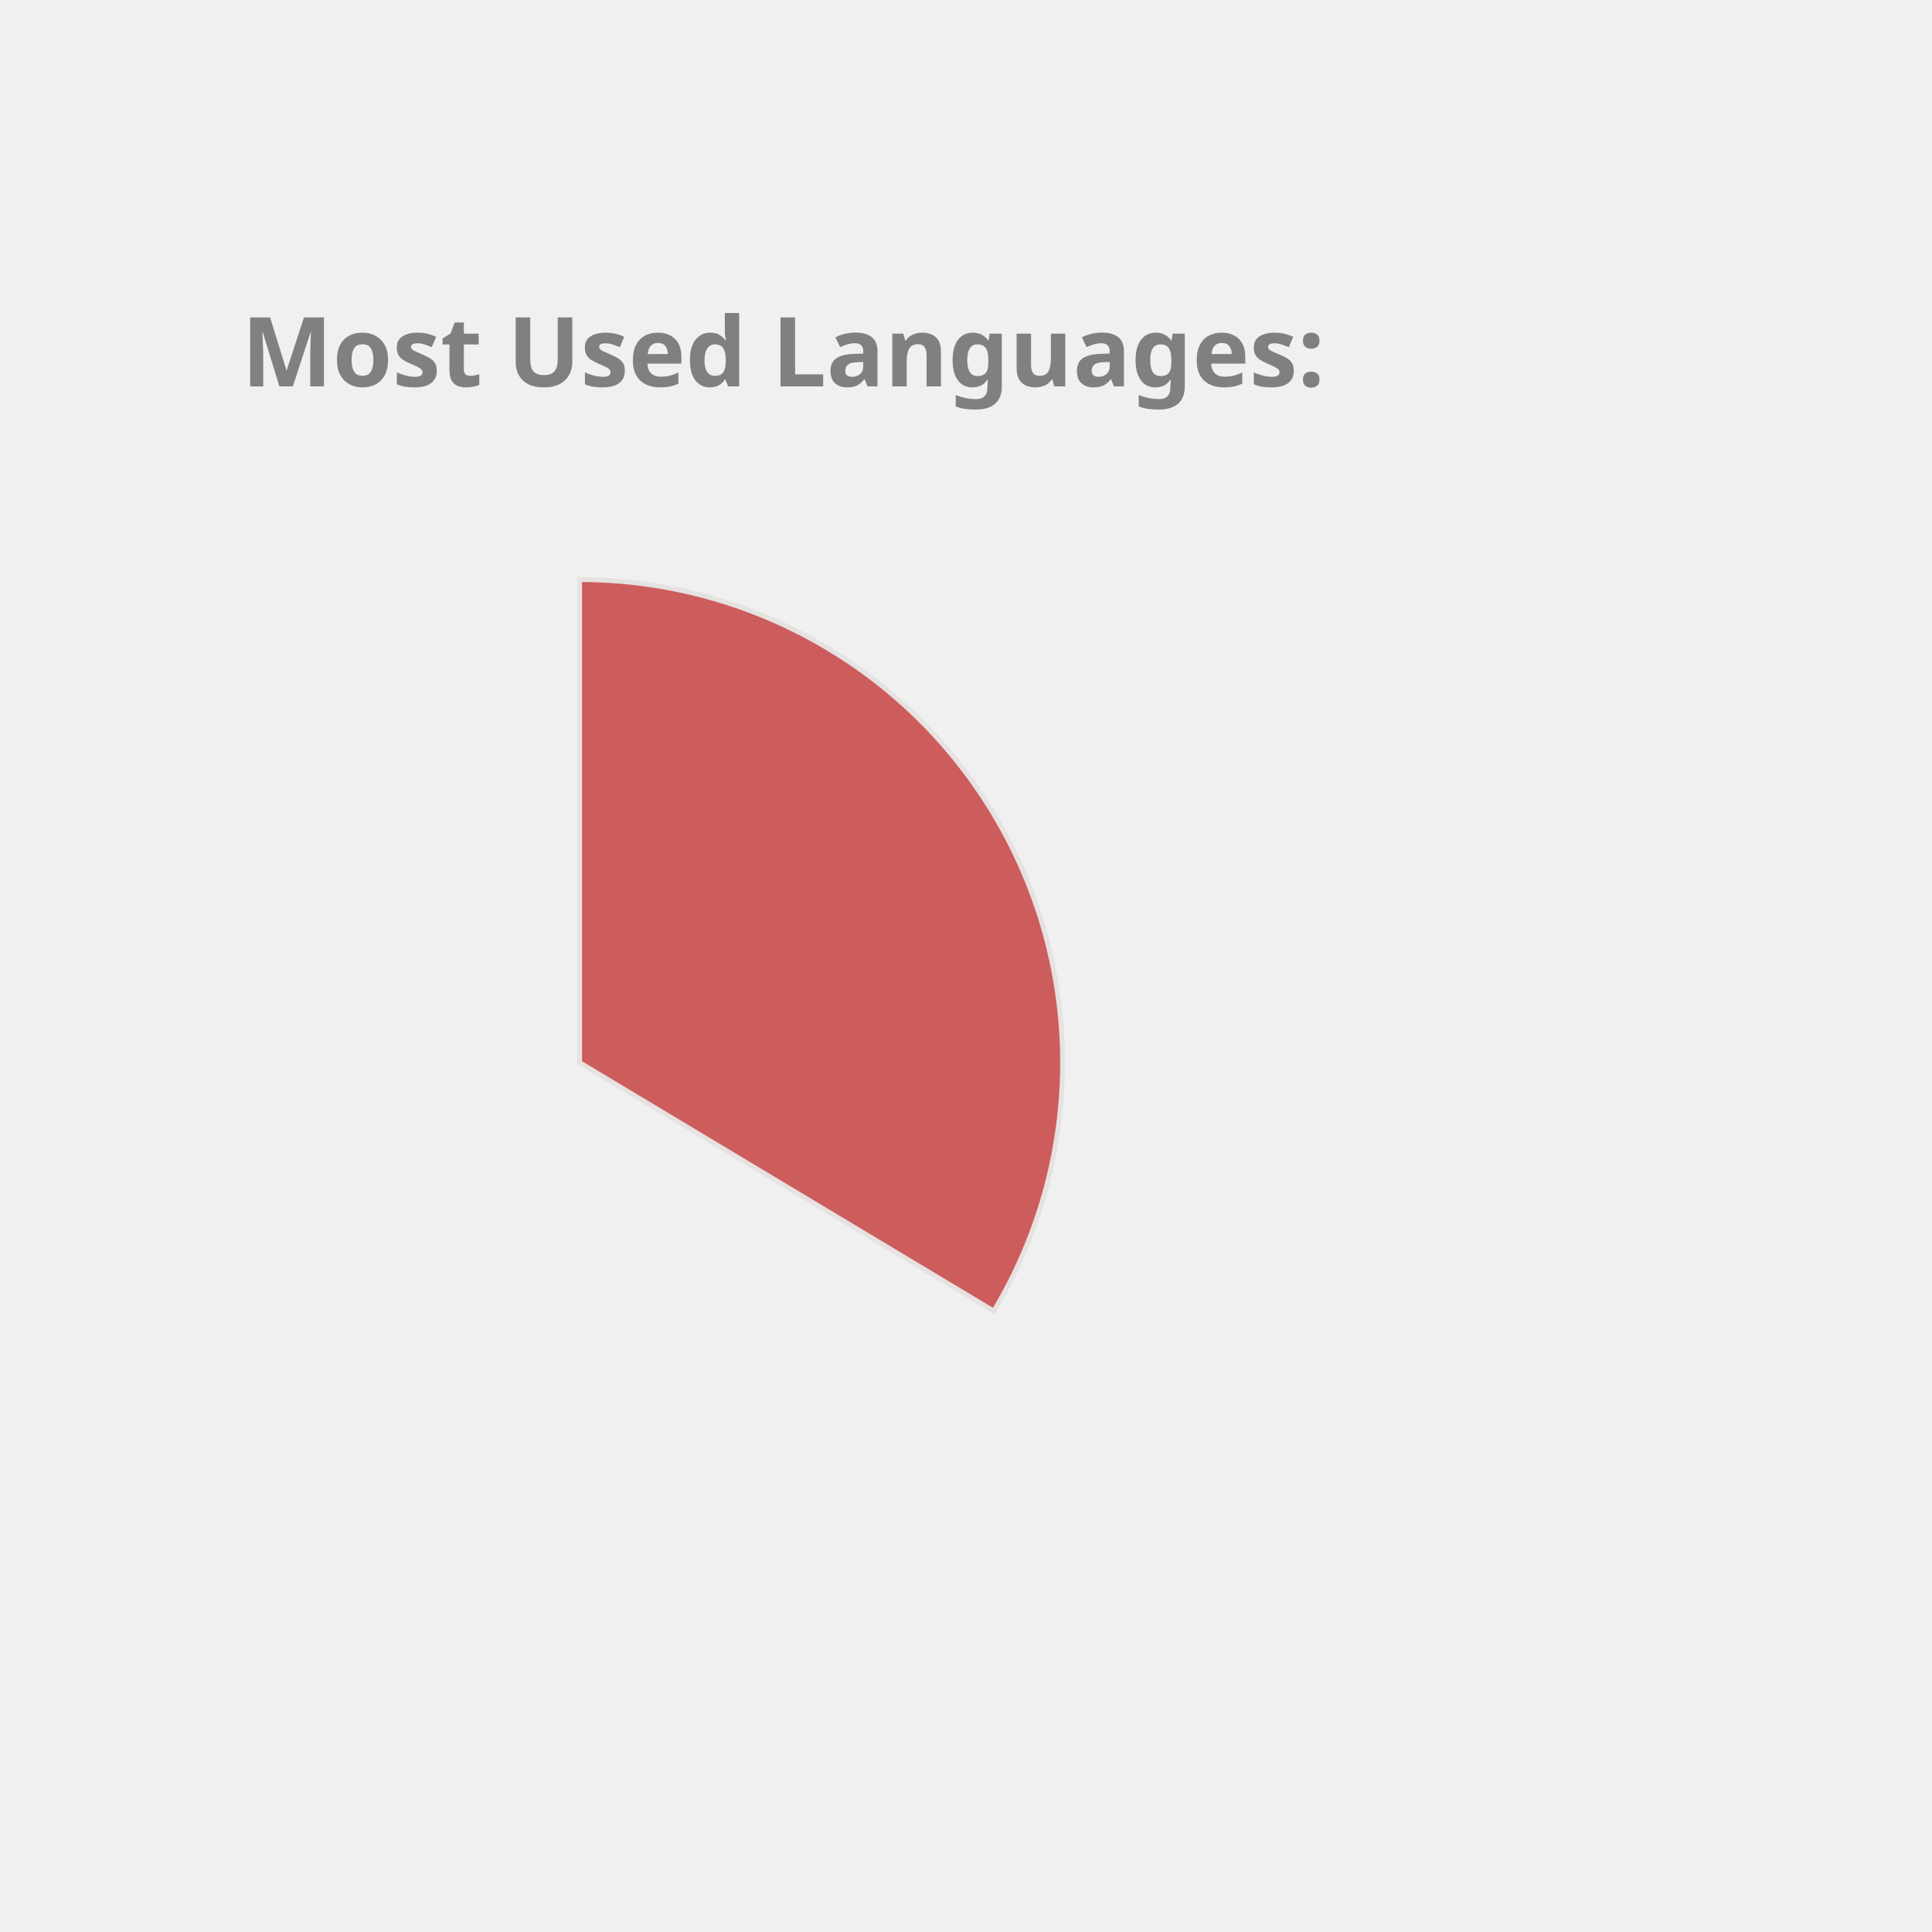
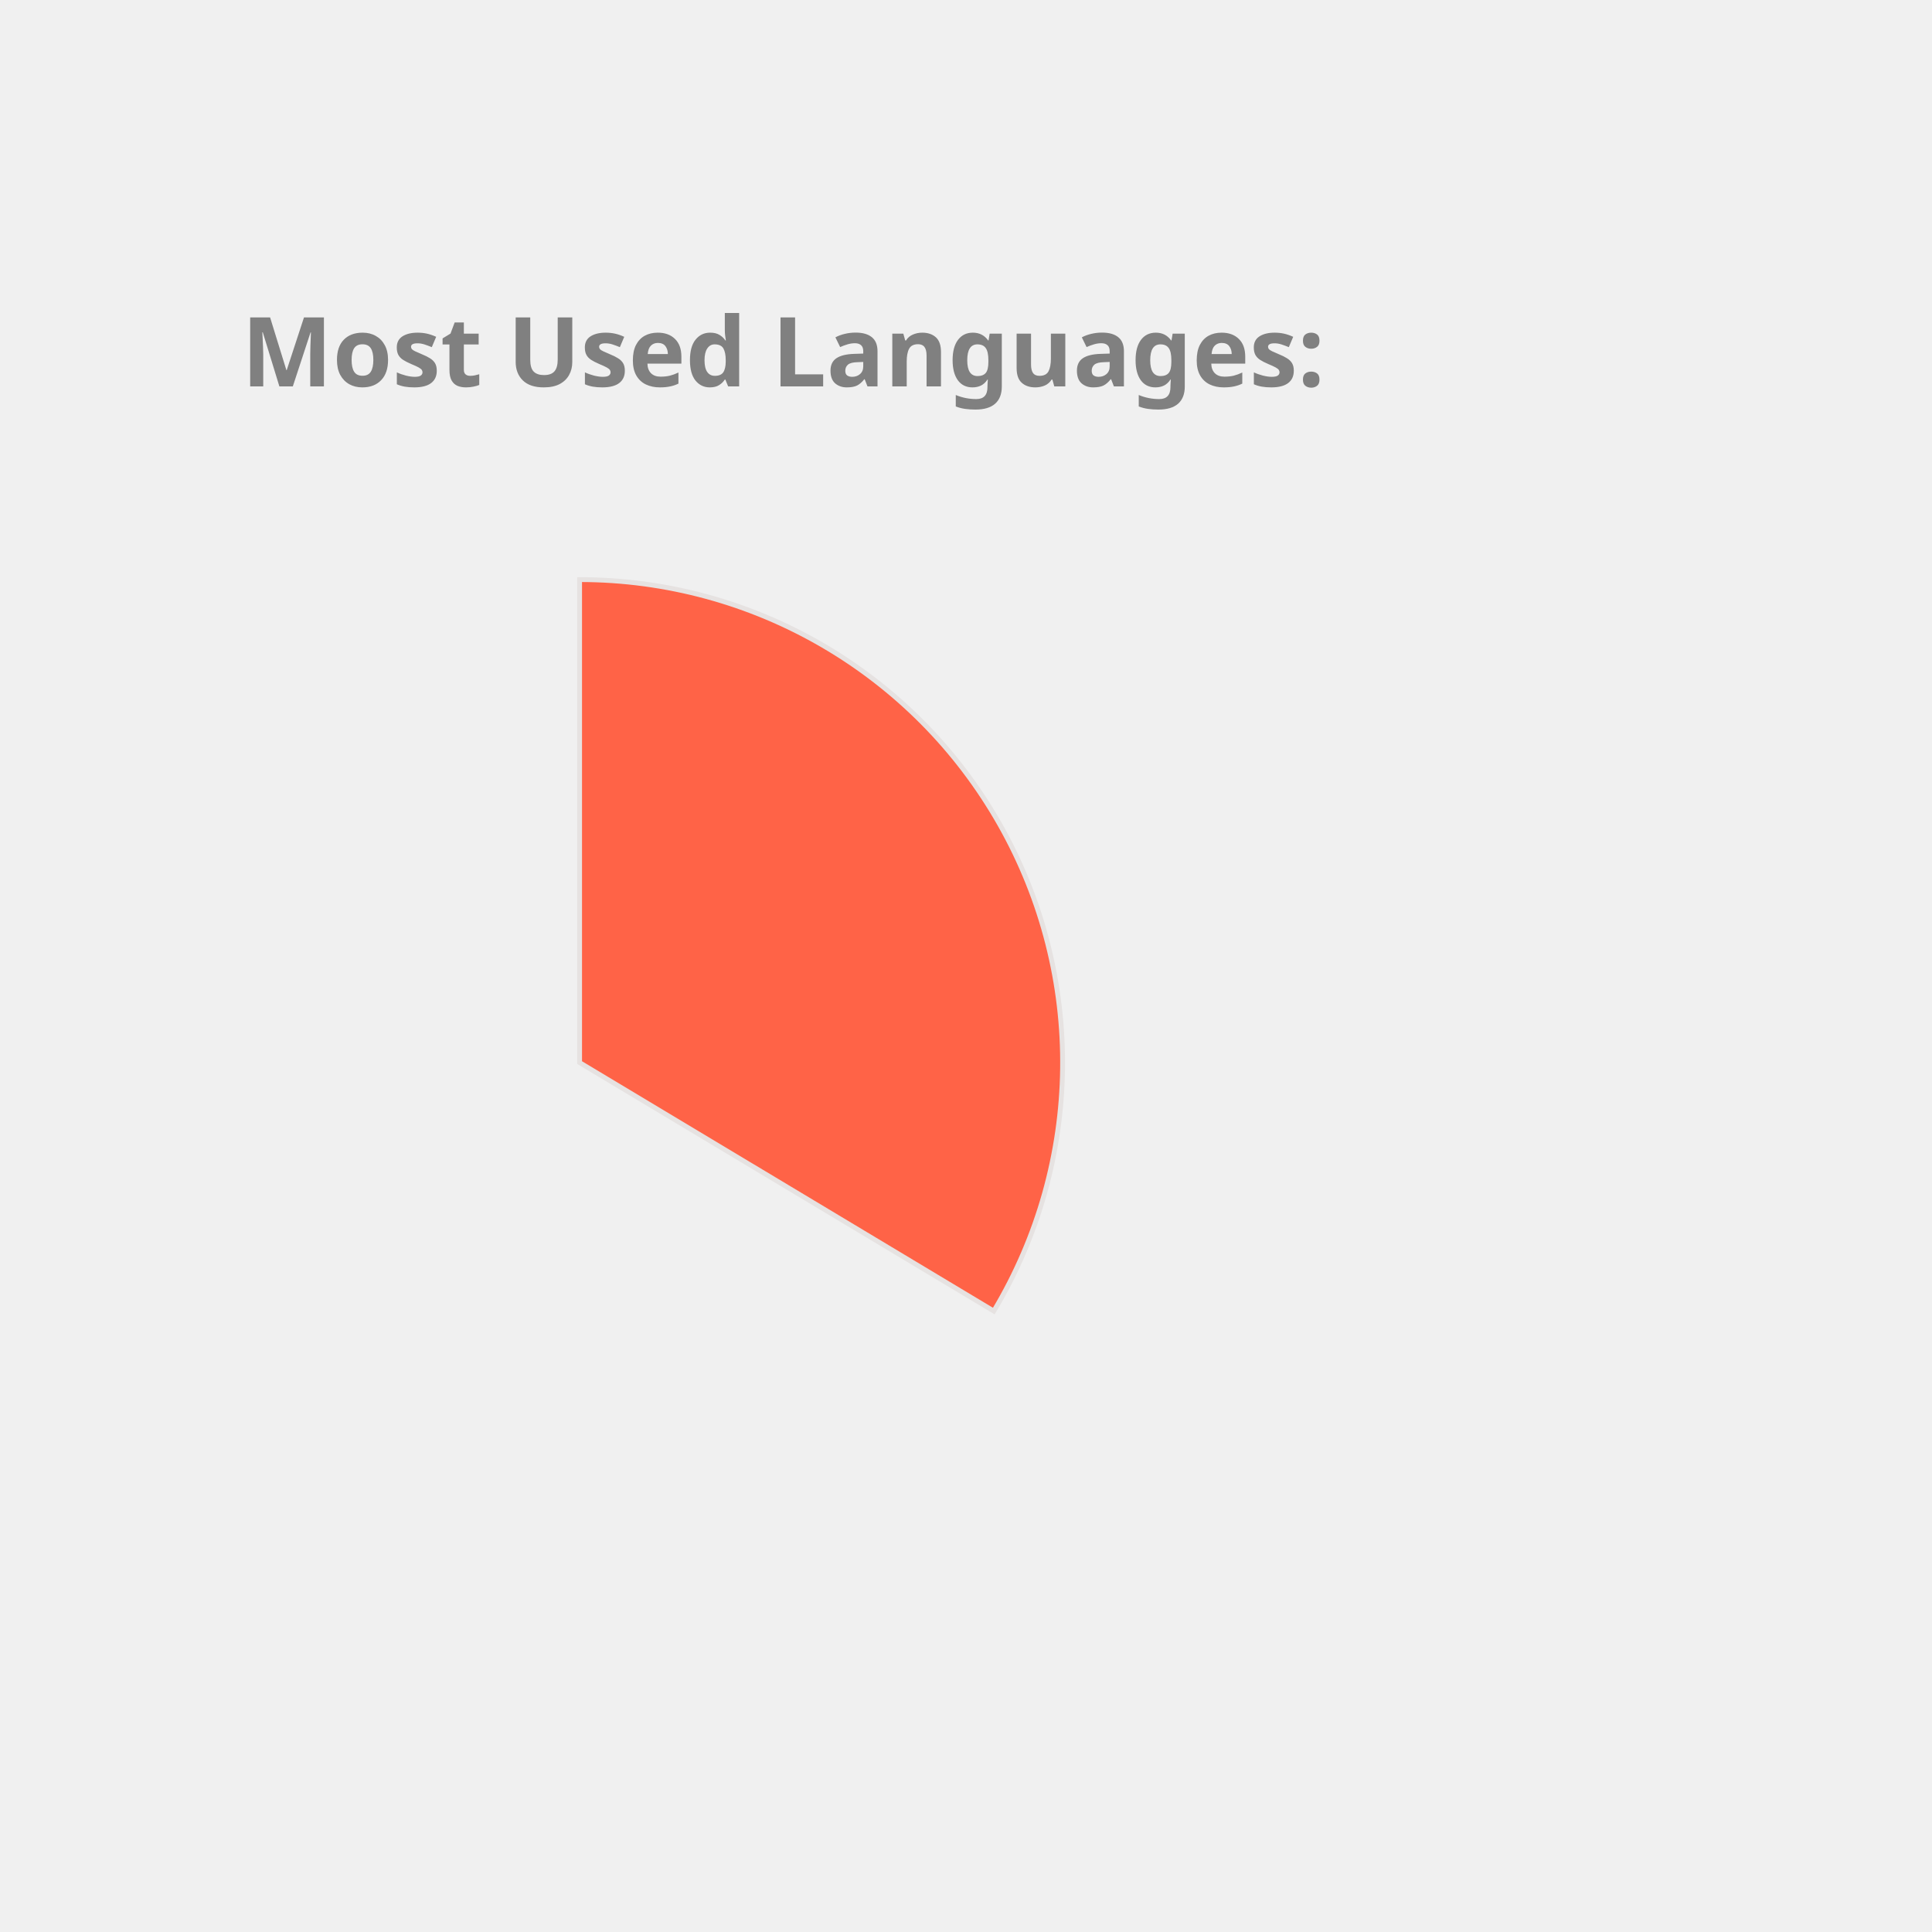
<svg xmlns="http://www.w3.org/2000/svg" height="350px" width="350px" viewBox="0 0 400 400">
  <style> 
        .label {
                font: bold 20px sans-serif;
                color: #404040;
                -webkit-text-stroke: 1px white;
        }

        path {
                stroke: #E6E2E1;
                stroke-width: 1px;
                transform: translate(60px, 100px);
        }

        .path_1 {
                animation: fadeIn 5s linear forwards;
        }

        .path_2 {
                transform: scale(0);
                animation: fadeIn 5s linear forwards 5s;
        }


        
        .path_3 {
                transform: scale(0);
                animation: fadeIn 5s linear forwards 10s;
        }


        .path_4 {
                transform: scale(0);
                animation: fadeIn 5s linear forwards 15s;
        }

        .path_5 {
                transform: scale(0);
                animation: fadeIn 5s linear forwards 20s;
        }

        .path_6 {
                transform: scale(0);
                animation: fadeIn 5s linear forwards 25s;
        }

        .path_7 {
                transform: scale(0);
                animation: fadeIn 5s linear forwards 30s;
        }

        .path_8 {
                transform: scale(0);
                animation: fadeIn 5s linear forwards 35s;
        }

        .path_9 {
                transform: scale(0);
                animation: fadeIn 5s linear forwards 40s;
        }

        .path_10 {
                transform: scale(0);
                animation: fadeIn 5s linear forwards 45s;
        }

        @keyframes fadeIn {
                0% {                        
                        transform: translate(250px, 300px) rotate(0deg) scale(0);
                        
                }
                50% {
                        transform: translate(150px, 220px) rotate(180deg) scale(0.5);
                        
                }
                
                100% {
                        transform: translate(60px, 120px) rotate(360deg) scale(1);
                        
                }
        }
        .txt_1 {
                opacity: 0;
                animation: txtShow 5s linear forwards 0s;
        }

        .txt_2 {
                opacity: 0;
                animation: txtShow 5s linear forwards 5s;
        }

        .txt_3 {
                opacity: 0;
                animation: txtShow 5s linear forwards 10s;
        }

        .txt_4 {
                opacity: 0;
                animation: txtShow 5s linear forwards 15s;
        }

        .txt_5 {
                opacity: 0;
                animation: txtShow 5s linear forwards 20s;
        }

        .txt_6 {
                opacity: 0;
                animation: txtShow 5s linear forwards 25s;
        }

        .txt_7 {
                opacity: 0;
                animation: txtShow 5s linear forwards 30s;
        }

        .txt_8 {
                opacity: 0;
                animation: txtShow 5s linear forwards 35s;
        }

        .txt_9 {
                opacity: 0;
                animation: txtShow 5s linear forwards 40s;
        }

        .txt_10 {
                opacity: 0;
                animation: txtShow 5s linear forwards 45s;
        }

        @keyframes txtShow {
                0% {                        
                        opacity: 0;
                        transform: translate(0px, 0px) scale(0);
                }
                100% {
                        opacity: 1;
                        transform: translate(0px, 0px) scale(1);
                        
                }
        }
</style>
-   <path class="path_1" d="M 60,120 L 60,20 A 100,100 0 0 1 145.753,171.444 Z" fill="IndianRed" stroke="#fff" stroke-width="2" />
-   <text class="txt_1" x="260" y="150" fill="IndianRed" stroke="IndianRed" stroke-width="1">JavaScript</text>
-   <path class="path_2" d="M 60,120 L 145.753,171.444 A 100,100 0 0 1 -12.031,189.365 Z" fill="RoyalBlue" stroke="#fff" stroke-width="2" />
-   <text class="txt_2" x="260" y="170" fill="RoyalBlue" stroke="RoyalBlue" stroke-width="1">C++</text>
-   <path class="path_3" d="M 60,120 L -12.031,189.365 A 100,100 0 0 1 -15.425,54.341 Z" fill="LightSeaGreen" stroke="#fff" stroke-width="2" />
-   <text class="txt_3" x="260" y="190" fill="LightSeaGreen" stroke="LightSeaGreen" stroke-width="1">Java</text>
-   <path class="path_4" d="M 60,120 L -15.425,54.341 A 100,100 0 0 1 53.721,20.197 Z" fill="Tomato" stroke="#fff" stroke-width="2" />
-   <text class="txt_4" x="260" y="210" fill="Tomato" stroke="Tomato" stroke-width="1">HTML</text>
-   <path class="path_5" d="M 60,120 L 53.721,20.197 A 100,100 0 0 1 60.628,20.002 Z" fill="MediumSlateBlue" stroke="#fff" stroke-width="2" />
-   <text class="txt_5" x="260" y="230" fill="MediumSlateBlue" stroke="MediumSlateBlue" stroke-width="1">CSS</text>
+   <path class="path_1" d="M 60,120 L 60,20 A 100,100 0 0 1 145.753,171.444 Z" fill="Tomato" stroke="#fff" stroke-width="2" />
+   <text class="txt_1" x="260" y="150" fill="Tomato" stroke="Tomato" stroke-width="1">JavaScript</text>
+   <path class="path_2" d="M 60,120 L 145.753,171.444 A 100,100 0 0 1 -12.031,189.365 Z" fill="IndianRed" stroke="#fff" stroke-width="2" />
+   <text class="txt_2" x="260" y="170" fill="IndianRed" stroke="IndianRed" stroke-width="1">C++</text>
+   <path class="path_3" d="M 60,120 L -12.031,189.365 A 100,100 0 0 1 -15.425,54.341 Z" fill="SteelBlue" stroke="#fff" stroke-width="2" />
+   <text class="txt_3" x="260" y="190" fill="SteelBlue" stroke="SteelBlue" stroke-width="1">Java</text>
+   <path class="path_4" d="M 60,120 L -15.425,54.341 A 100,100 0 0 1 53.721,20.197 Z" fill="MediumTurquoise" stroke="#fff" stroke-width="2" />
+   <text class="txt_4" x="260" y="210" fill="MediumTurquoise" stroke="MediumTurquoise" stroke-width="1">HTML</text>
+   <path class="path_5" d="M 60,120 L 53.721,20.197 A 100,100 0 0 1 60.628,20.002 Z" fill="Gold" stroke="#fff" stroke-width="2" />
+   <text class="txt_5" x="260" y="230" fill="Gold" stroke="Gold" stroke-width="1">CSS</text>
  <g class="label">
    <text x="50" y="80" fill="grey">Most Used Languages:</text>
  </g>
</svg>
